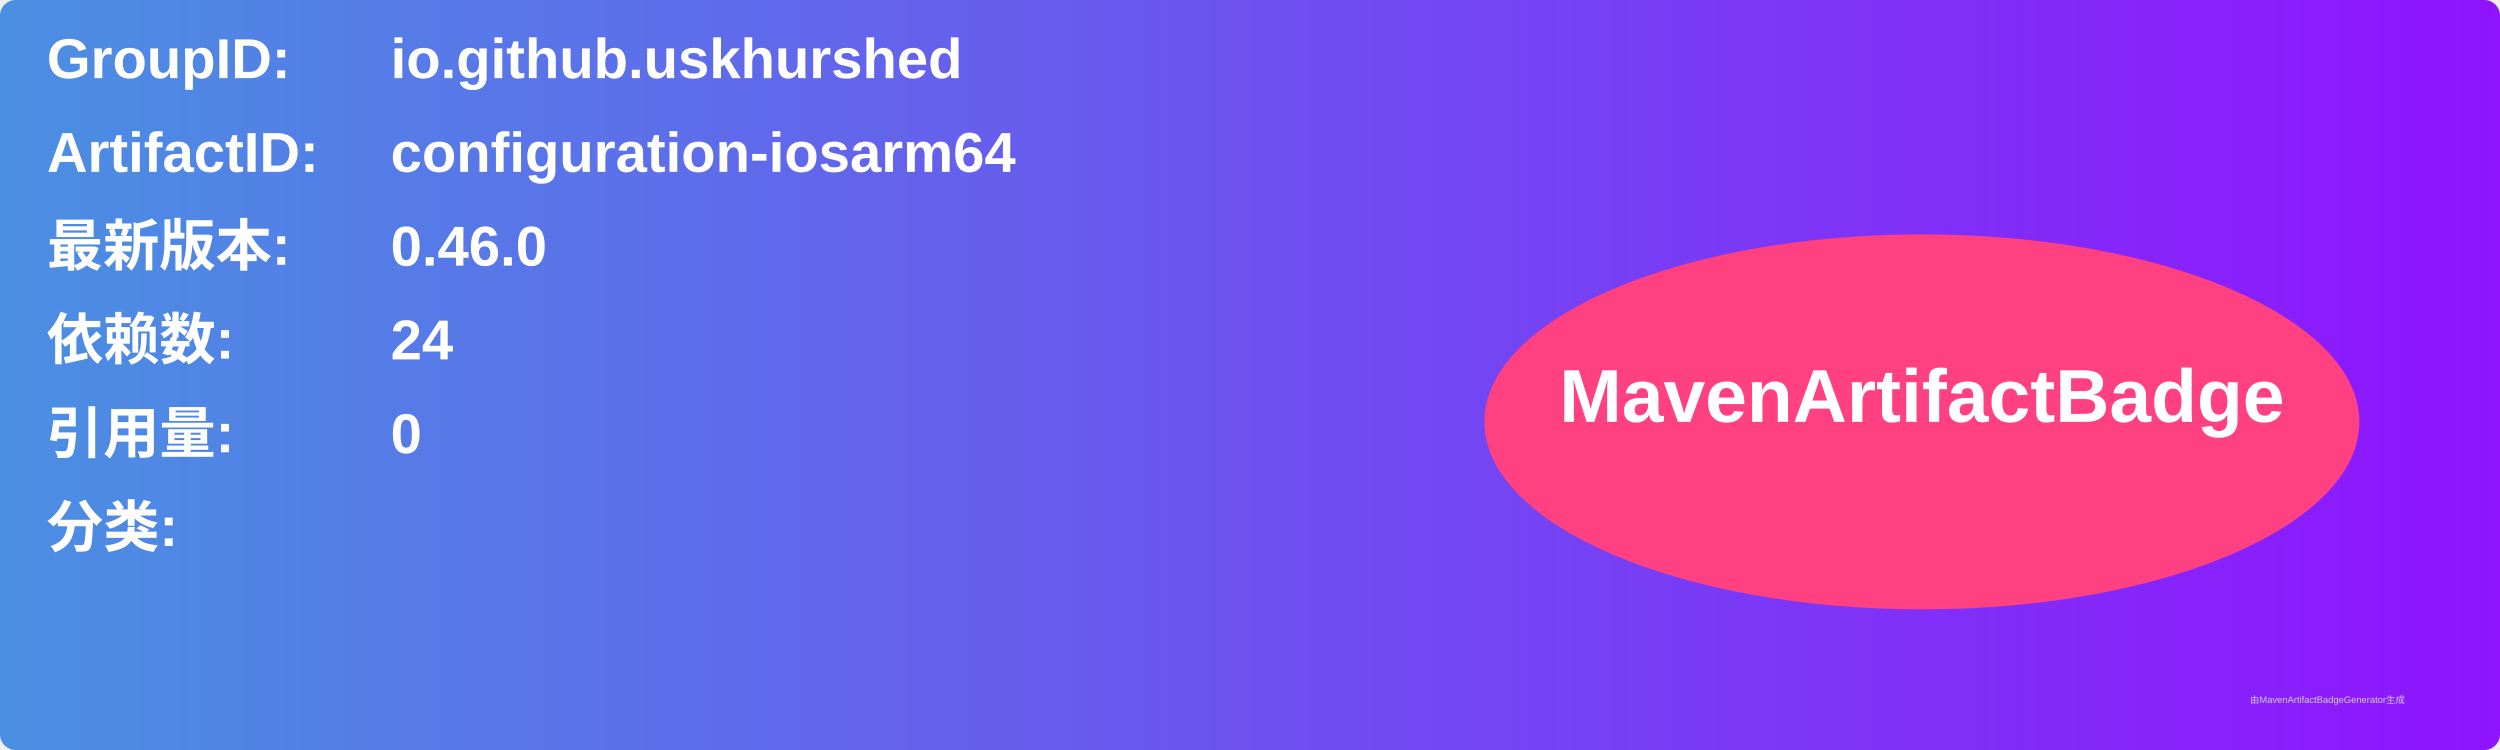
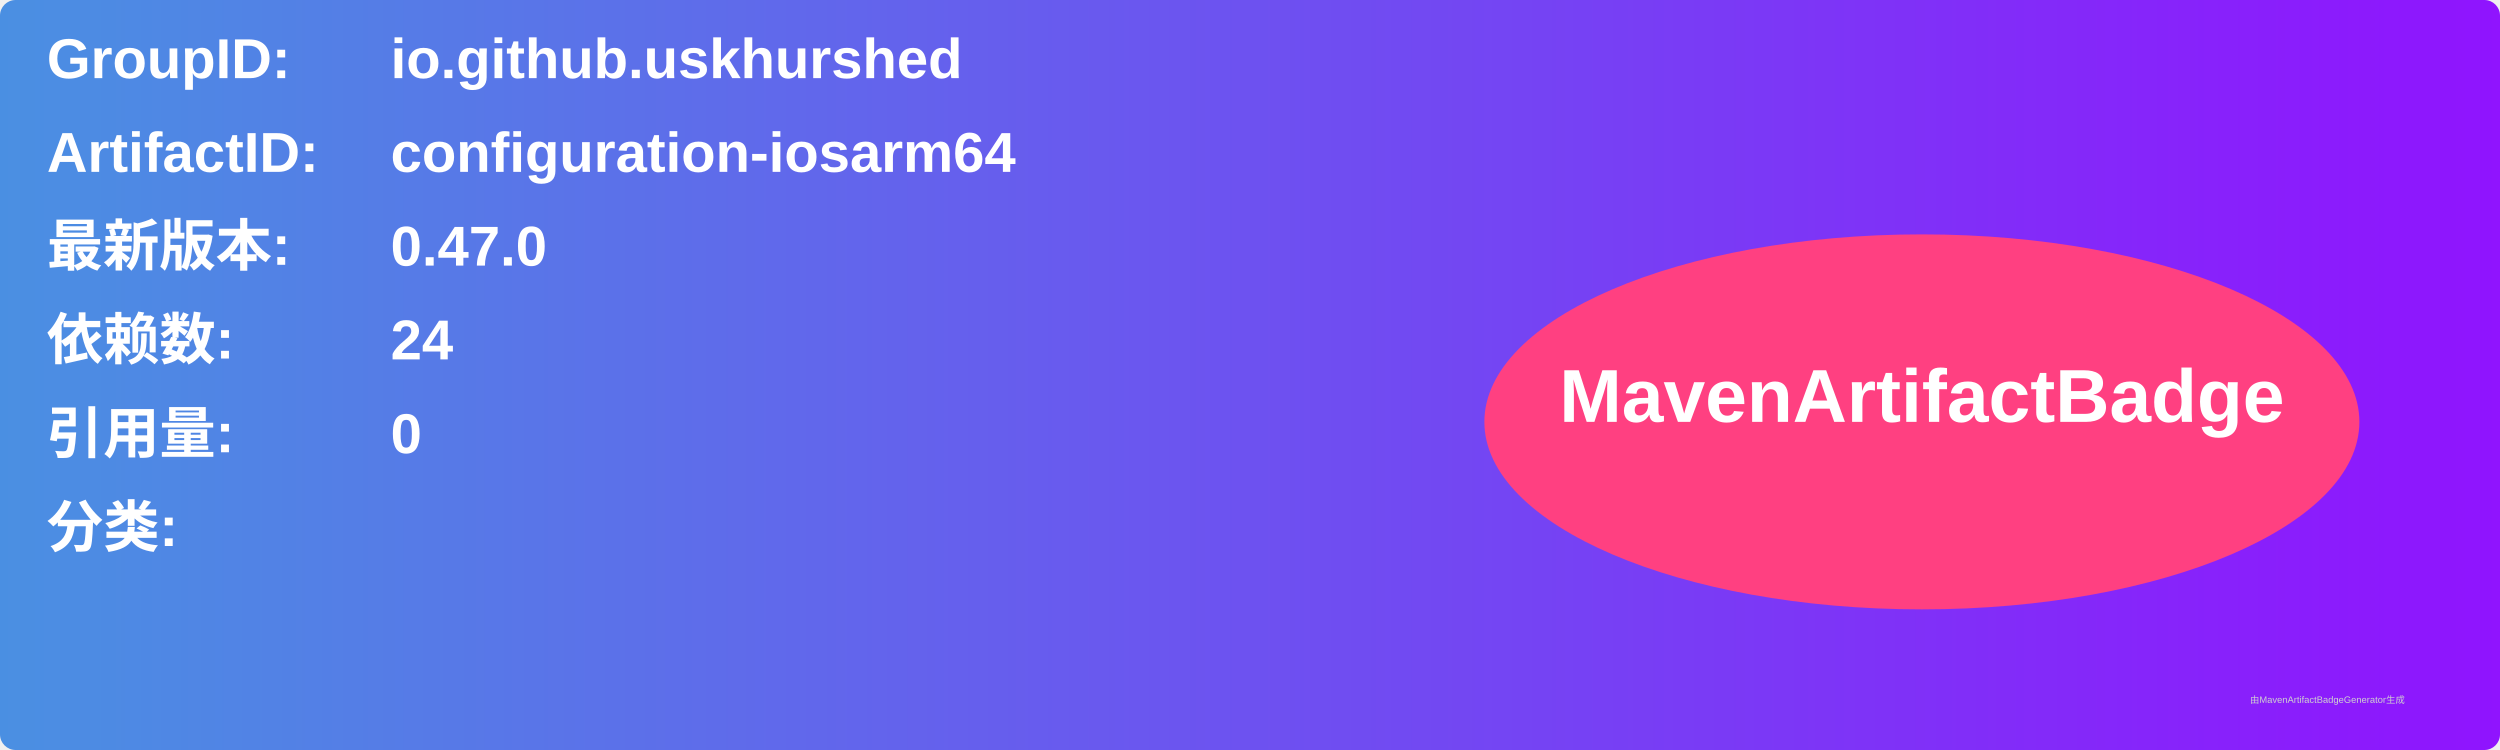
<svg xmlns="http://www.w3.org/2000/svg" width="800" height="240" viewBox="0 0 800 240">
  <linearGradient id="grad" x1="0%" y1="0%" x2="100%" y2="0%">
    <stop offset="0%" stop-color="#4a90e2" />
    <stop offset="100%" stop-color="#9013fe" />
  </linearGradient>
  <rect width="100%" height="100%" rx="5" ry="5" fill="url(#grad)" />
  <g transform="translate(15, 15)">
    <text x="0" y="10" font-family="Arial" font-size="18" fill="white" font-weight="bold" width="260">GroupID:</text>
    <text x="110" y="10" font-family="Arial" font-size="18" fill="white" font-weight="bold" width="460">io.github.uskhurshed</text>
    <text x="0" y="40" font-family="Arial" font-size="18" fill="white" font-weight="bold" width="260">ArtifactID:</text>
    <text x="110" y="40" font-family="Arial" font-size="18" fill="white" font-weight="bold" width="460">configuration-iosarm64</text>
    <text x="0" y="70" font-family="Arial" font-size="18" fill="white" font-weight="bold">最新版本:</text>
    <text x="110" y="70" font-family="Arial" font-size="18" fill="white" font-weight="bold">
-       <tspan font-weight="bold">0.46.0</tspan>
+       <tspan font-weight="bold">0.47.0</tspan>
    </text>
    <text x="0" y="100" font-family="Arial" font-size="18" fill="white" font-weight="bold">依赖数: </text>
    <text x="110" y="100" font-family="Arial" font-size="18" fill="white">
      <tspan font-weight="bold">24</tspan>
    </text>
    <text x="0" y="130" font-family="Arial" font-size="18" fill="white" font-weight="bold">引用量: </text>
    <text x="110" y="130" font-family="Arial" font-size="18" fill="white">
      <tspan font-weight="bold">0</tspan>
    </text>
    <text x="0" y="160" font-family="Arial" font-size="18" fill="white" font-weight="bold">分类:</text>
    <text x="10" y="190" font-family="Arial" font-size="10" fill="white">
      <tspan font-weight="bold" />
    </text>
    <ellipse cx="600" cy="120" rx="140" ry="60" fill="#ff4081" />
    <text x="600" y="120" text-anchor="middle" font-family="Arial" font-size="24" fill="white" font-weight="bold">MavenArtifactBadge</text>
  </g>
  <text x="720" y="225" font-family="Arial" font-size="3" fill="#d0d0d0">由MavenArtifactBadgeGenerator生成</text>
</svg>
